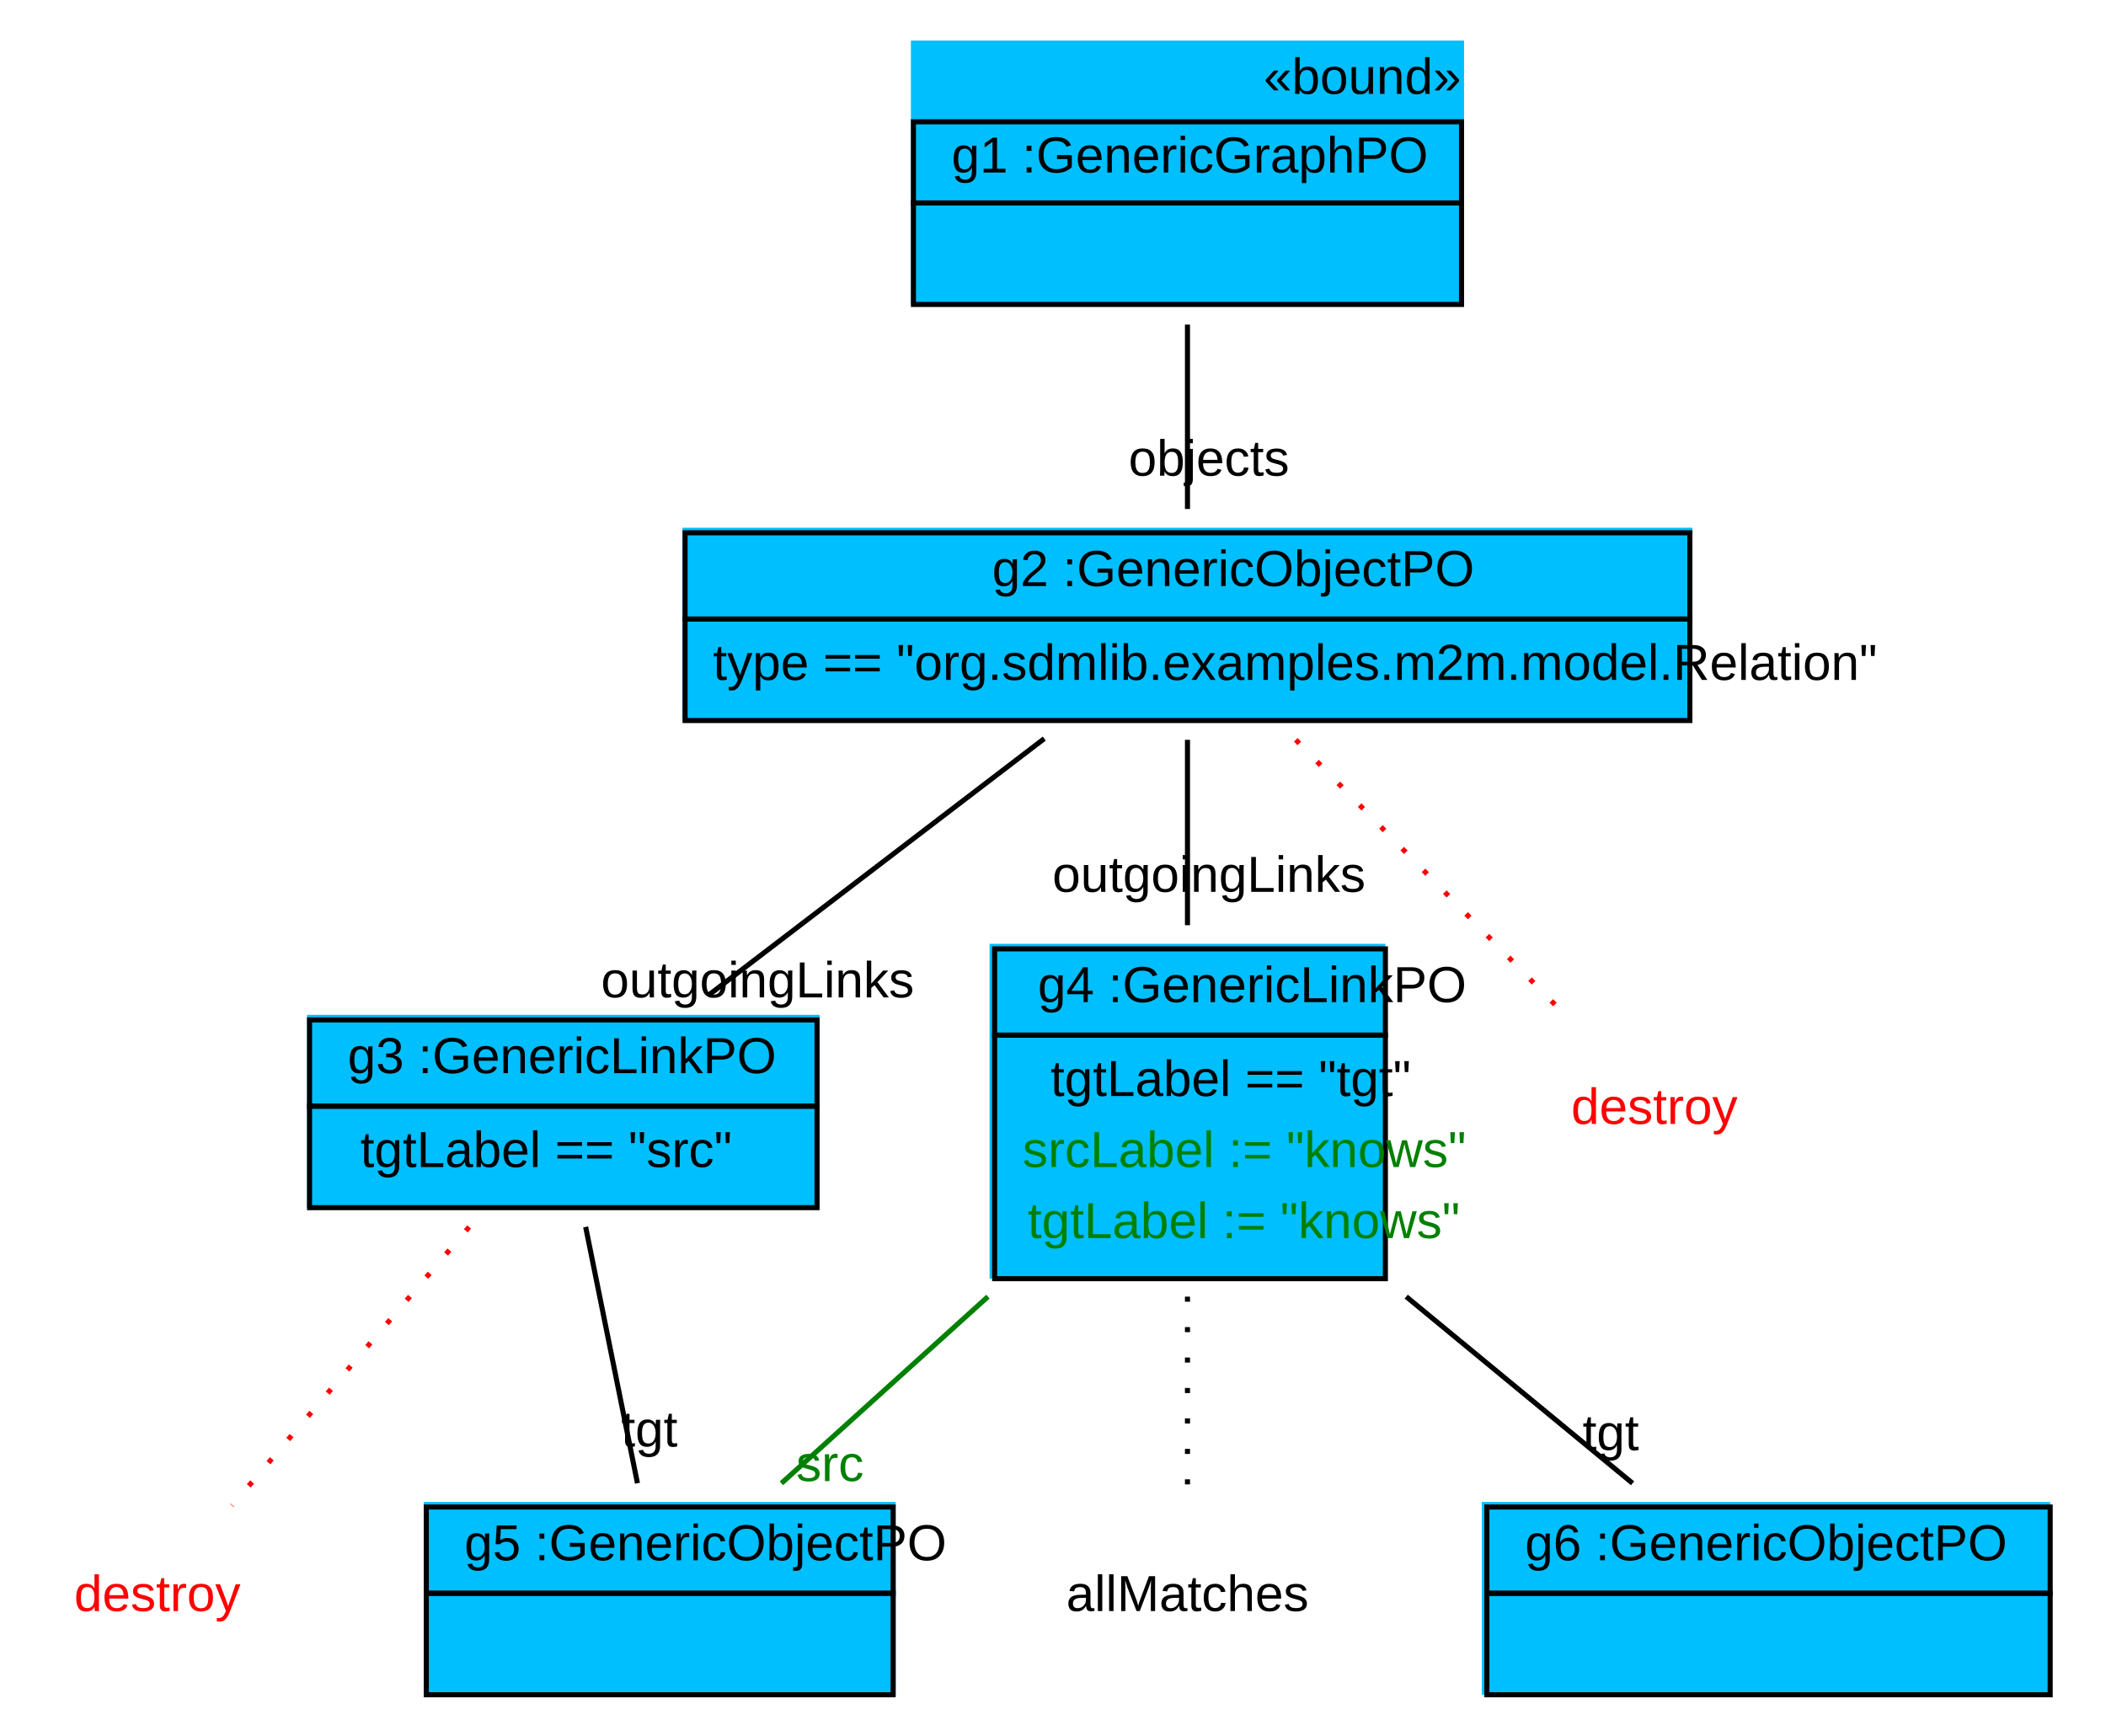
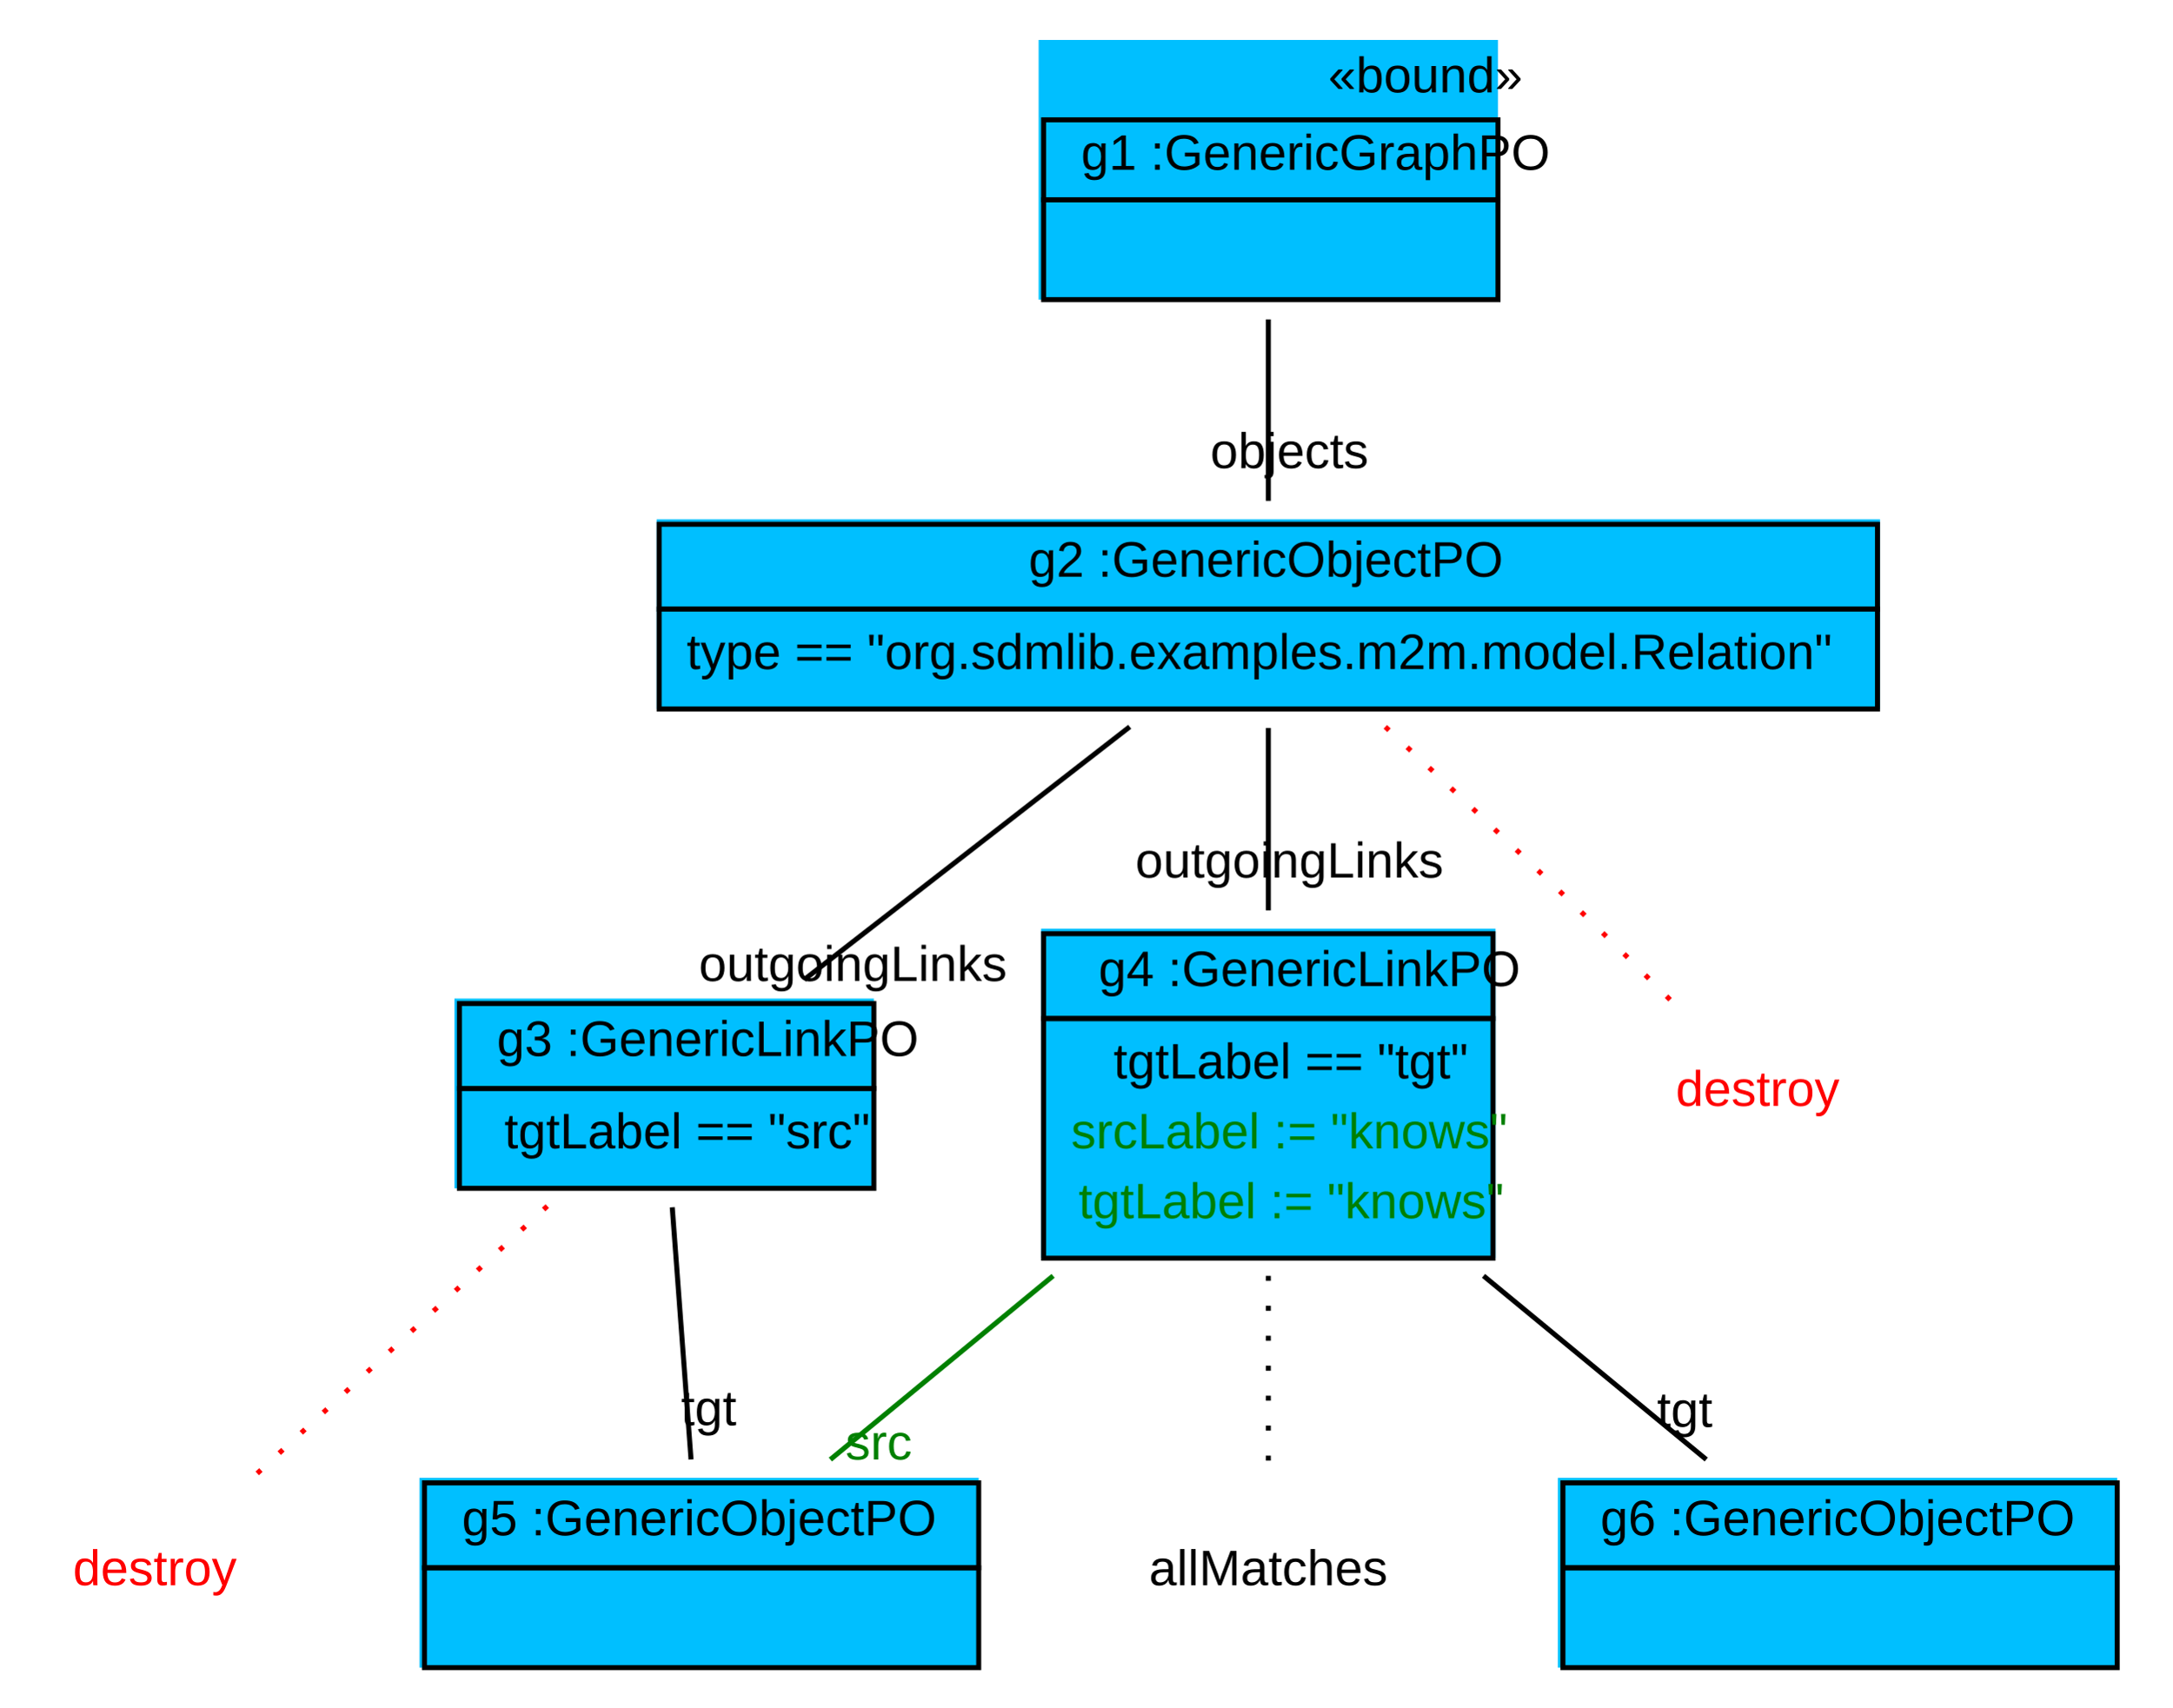
- <svg xmlns="http://www.w3.org/2000/svg" width="415pt" height="342pt" viewBox="0.00 0.00 415.00 342.00">
+ <svg xmlns="http://www.w3.org/2000/svg" width="435pt" height="342pt" viewBox="0.00 0.00 435.00 342.00">
  <g id="graph1" class="graph" transform="scale(1 1) rotate(0) translate(4 338)">
-     <polygon fill="white" stroke="white" points="-4,5 -4,-338 412,-338 412,5 -4,5" />
+     <polygon fill="white" stroke="white" points="-4,5 -4,-338 432,-338 432,5 -4,5" />
    <g id="node1" class="node">
-       <polygon fill="deepskyblue" stroke="deepskyblue" points="176,-278.5 176,-329.5 284,-329.5 284,-278.5 176,-278.5" />
-       <text text-anchor="start" x="245" y="-319.5" font-family="Arial" font-size="10.00">«bound»</text>
-       <polygon fill="none" stroke="black" points="176,-298 176,-314 284,-314 284,-298 176,-298" />
-       <text text-anchor="start" x="179.5" y="-304" font-family="Arial" font-size="10.00"> </text>
-       <text text-anchor="start" x="183.5" y="-304" font-family="Arial" font-size="10.00"> g1 :GenericGraphPO </text>
-       <polygon fill="none" stroke="black" points="176,-278 176,-298 284,-298 284,-278 176,-278" />
-       <text text-anchor="start" x="226.5" y="-286" font-family="Arial" font-size="10.00">  </text>
+       <polygon fill="deepskyblue" stroke="deepskyblue" points="204.5,-278.5 204.5,-329.5 295.5,-329.5 295.5,-278.5 204.5,-278.5" />
+       <text text-anchor="start" x="262" y="-319.5" font-family="Arial" font-size="10.00">«bound»</text>
+       <polygon fill="none" stroke="black" points="205,-298 205,-314 296,-314 296,-298 205,-298" />
+       <text text-anchor="start" x="208.5" y="-304" font-family="Arial" font-size="10.00"> </text>
+       <text text-anchor="start" x="212.5" y="-304" font-family="Arial" font-size="10.00"> g1 :GenericGraphPO </text>
+       <polygon fill="none" stroke="black" points="205,-278 205,-298 296,-298 296,-278 205,-278" />
+       <text text-anchor="start" x="247" y="-286" font-family="Arial" font-size="10.00">  </text>
    </g>
    <g id="node2" class="node">
-       <polygon fill="deepskyblue" stroke="deepskyblue" points="131,-196.5 131,-233.5 329,-233.5 329,-196.5 131,-196.5" />
-       <polygon fill="none" stroke="black" points="131,-216 131,-233 329,-233 329,-216 131,-216" />
-       <text text-anchor="start" x="187.5" y="-222.5" font-family="Arial" font-size="10.00"> </text>
-       <text text-anchor="start" x="191.5" y="-222.5" font-family="Arial" font-size="10.00"> g2 :GenericObjectPO </text>
-       <polygon fill="none" stroke="black" points="131,-196 131,-216 329,-216 329,-196 131,-196" />
-       <text text-anchor="start" x="136.5" y="-204" font-family="Arial" font-size="10.00"> type == "org.sdmlib.examples.m2m.model.Relation" </text>
+       <polygon fill="deepskyblue" stroke="deepskyblue" points="128,-196.5 128,-233.5 372,-233.5 372,-196.5 128,-196.5" />
+       <polygon fill="none" stroke="black" points="128,-216 128,-233 372,-233 372,-216 128,-216" />
+       <text text-anchor="start" x="198" y="-222.5" font-family="Arial" font-size="10.00"> </text>
+       <text text-anchor="start" x="202" y="-222.5" font-family="Arial" font-size="10.00"> g2 :GenericObjectPO </text>
+       <polygon fill="none" stroke="black" points="128,-196 128,-216 372,-216 372,-196 128,-196" />
+       <text text-anchor="start" x="133.5" y="-204" font-family="Arial" font-size="10.00"> type == "org.sdmlib.examples.m2m.model.Relation" </text>
    </g>
    <g id="edge8" class="edge">
-       <path fill="none" stroke="black" d="M230,-274.03C230,-262.167 230,-248.675 230,-237.687" />
-       <text text-anchor="middle" x="234.226" y="-244.25" font-family="Arial" font-size="10.00">objects</text>
+       <path fill="none" stroke="black" d="M250,-274.03C250,-262.167 250,-248.675 250,-237.687" />
+       <text text-anchor="middle" x="254.226" y="-244.25" font-family="Arial" font-size="10.00">objects</text>
    </g>
    <g id="node3" class="node">
-       <polygon fill="deepskyblue" stroke="deepskyblue" points="57,-100.5 57,-137.5 157,-137.5 157,-100.5 57,-100.5" />
-       <polygon fill="none" stroke="black" points="57,-120 57,-137 157,-137 157,-120 57,-120" />
-       <text text-anchor="start" x="60.5" y="-126.5" font-family="Arial" font-size="10.00"> </text>
-       <text text-anchor="start" x="64.5" y="-126.5" font-family="Arial" font-size="10.00"> g3 :GenericLinkPO </text>
-       <polygon fill="none" stroke="black" points="57,-100 57,-120 157,-120 157,-100 57,-100" />
-       <text text-anchor="start" x="67" y="-108" font-family="Arial" font-size="10.00"> tgtLabel == "src" </text>
+       <polygon fill="deepskyblue" stroke="deepskyblue" points="87.5,-100.5 87.5,-137.5 170.5,-137.5 170.5,-100.5 87.5,-100.5" />
+       <polygon fill="none" stroke="black" points="88,-120 88,-137 171,-137 171,-120 88,-120" />
+       <text text-anchor="start" x="91.5" y="-126.5" font-family="Arial" font-size="10.00"> </text>
+       <text text-anchor="start" x="95.5" y="-126.5" font-family="Arial" font-size="10.00"> g3 :GenericLinkPO </text>
+       <polygon fill="none" stroke="black" points="88,-100 88,-120 171,-120 171,-100 88,-100" />
+       <text text-anchor="start" x="97" y="-108" font-family="Arial" font-size="10.00"> tgtLabel == "src" </text>
    </g>
    <g id="edge10" class="edge">
-       <path fill="none" stroke="black" d="M201.781,-192.435C181.922,-177.258 155.438,-157.017 135.513,-141.791" />
-       <text text-anchor="middle" x="145.28" y="-141.436" font-family="Arial" font-size="10.00">outgoingLinks</text>
+       <path fill="none" stroke="black" d="M222.24,-192.435C202.704,-177.258 176.65,-157.017 157.05,-141.791" />
+       <text text-anchor="middle" x="166.8" y="-141.513" font-family="Arial" font-size="10.00">outgoingLinks</text>
    </g>
    <g id="node4" class="node">
-       <polygon fill="deepskyblue" stroke="deepskyblue" points="191.5,-86.5 191.5,-151.5 268.5,-151.5 268.5,-86.5 191.5,-86.5" />
-       <polygon fill="none" stroke="black" points="192,-134 192,-151 269,-151 269,-134 192,-134" />
-       <text text-anchor="start" x="196.5" y="-140.5" font-family="Arial" font-size="10.00"> </text>
-       <text text-anchor="start" x="200.5" y="-140.5" font-family="Arial" font-size="10.00"> g4 :GenericLinkPO </text>
-       <polygon fill="none" stroke="black" points="192,-86 192,-134 269,-134 269,-86 192,-86" />
-       <text text-anchor="start" x="203" y="-122" font-family="Arial" font-size="10.00"> tgtLabel == "tgt" </text>
-       <text text-anchor="start" x="197.5" y="-108" font-family="Arial" font-size="10.00" fill="green"> srcLabel := "knows" </text>
-       <text text-anchor="start" x="198.5" y="-94" font-family="Arial" font-size="10.00" fill="green"> tgtLabel := "knows" </text>
+       <polygon fill="deepskyblue" stroke="deepskyblue" points="205,-86.5 205,-151.5 295,-151.5 295,-86.5 205,-86.5" />
+       <polygon fill="none" stroke="black" points="205,-134 205,-151 295,-151 295,-134 205,-134" />
+       <text text-anchor="start" x="212" y="-140.5" font-family="Arial" font-size="10.00"> </text>
+       <text text-anchor="start" x="216" y="-140.5" font-family="Arial" font-size="10.00"> g4 :GenericLinkPO </text>
+       <polygon fill="none" stroke="black" points="205,-86 205,-134 295,-134 295,-86 205,-86" />
+       <text text-anchor="start" x="219" y="-122" font-family="Arial" font-size="10.00"> tgtLabel == "tgt" </text>
+       <text text-anchor="start" x="210.5" y="-108" font-family="Arial" font-size="10.00" fill="green"> srcLabel := "knows" </text>
+       <text text-anchor="start" x="212" y="-94" font-family="Arial" font-size="10.00" fill="green"> tgtLabel := "knows" </text>
    </g>
    <g id="edge12" class="edge">
-       <path fill="none" stroke="black" d="M230,-192.198C230,-181.351 230,-167.962 230,-155.671" />
-       <text text-anchor="middle" x="234.226" y="-162.234" font-family="Arial" font-size="10.00">outgoingLinks</text>
+       <path fill="none" stroke="black" d="M250,-192.198C250,-181.351 250,-167.962 250,-155.671" />
+       <text text-anchor="middle" x="254.226" y="-162.234" font-family="Arial" font-size="10.00">outgoingLinks</text>
    </g>
    <g id="node8" class="node">
-       <text text-anchor="middle" x="322" y="-116.5" font-family="Arial" font-size="10.00" fill="red">destroy</text>
+       <text text-anchor="middle" x="348" y="-116.5" font-family="Arial" font-size="10.00" fill="red">destroy</text>
    </g>
    <g id="edge4" class="edge">
-       <path fill="none" stroke="red" stroke-dasharray="1,5" d="M251.338,-192.198C267.687,-175.494 289.937,-152.76 305.072,-137.296" />
+       <path fill="none" stroke="red" stroke-dasharray="1,5" d="M273.432,-192.424C285.109,-181.584 299.392,-168.194 312,-156 318.226,-149.978 324.961,-143.291 330.903,-137.33" />
    </g>
    <g id="node6" class="node">
-       <polygon fill="deepskyblue" stroke="deepskyblue" points="80,-4.5 80,-41.5 172,-41.5 172,-4.5 80,-4.5" />
-       <polygon fill="none" stroke="black" points="80,-24 80,-41 172,-41 172,-24 80,-24" />
-       <text text-anchor="start" x="83.5" y="-30.5" font-family="Arial" font-size="10.00"> </text>
-       <text text-anchor="start" x="87.5" y="-30.5" font-family="Arial" font-size="10.00"> g5 :GenericObjectPO </text>
-       <polygon fill="none" stroke="black" points="80,-4 80,-24 172,-24 172,-4 80,-4" />
-       <text text-anchor="start" x="122.5" y="-12" font-family="Arial" font-size="10.00">  </text>
+       <polygon fill="deepskyblue" stroke="deepskyblue" points="80.5,-4.5 80.5,-41.5 191.5,-41.5 191.5,-4.5 80.5,-4.5" />
+       <polygon fill="none" stroke="black" points="81,-24 81,-41 192,-41 192,-24 81,-24" />
+       <text text-anchor="start" x="84.5" y="-30.5" font-family="Arial" font-size="10.00"> </text>
+       <text text-anchor="start" x="88.5" y="-30.5" font-family="Arial" font-size="10.00"> g5 :GenericObjectPO </text>
+       <polygon fill="none" stroke="black" points="81,-4 81,-24 192,-24 192,-4 81,-4" />
+       <text text-anchor="start" x="133" y="-12" font-family="Arial" font-size="10.00">  </text>
    </g>
    <g id="edge14" class="edge">
-       <path fill="none" stroke="black" d="M111.407,-96.198C114.476,-81.012 118.553,-60.843 121.617,-45.684" />
-       <text text-anchor="middle" x="123.964" y="-52.904" font-family="Arial" font-size="10.00">tgt</text>
+       <path fill="none" stroke="black" d="M130.624,-96.198C131.754,-81.012 133.256,-60.843 134.385,-45.684" />
+       <text text-anchor="middle" x="137.927" y="-52.535" font-family="Arial" font-size="10.00">tgt</text>
    </g>
    <g id="node9" class="node">
      <text text-anchor="middle" x="27" y="-20.5" font-family="Arial" font-size="10.00" fill="red">destroy</text>
    </g>
    <g id="edge6" class="edge">
-       <path fill="none" stroke="red" stroke-dasharray="1,5" d="M88.445,-96.198C74.229,-79.494 54.881,-56.76 41.72,-41.296" />
+       <path fill="none" stroke="red" stroke-dasharray="1,5" d="M105.599,-96.434C87.366,-79.632 62.398,-56.622 45.535,-41.081" />
    </g>
    <g id="node5" class="node">
-       <text text-anchor="middle" x="230" y="-20.5" font-family="Arial" font-size="10.00">allMatches</text>
+       <text text-anchor="middle" x="250" y="-20.5" font-family="Arial" font-size="10.00">allMatches</text>
    </g>
    <g id="edge2" class="edge">
-       <path fill="none" stroke="black" stroke-dasharray="1,5" d="M230,-82.463C230,-68.321 230,-52.705 230,-41.173" />
+       <path fill="none" stroke="black" stroke-dasharray="1,5" d="M250,-82.463C250,-68.321 250,-52.705 250,-41.173" />
    </g>
    <g id="edge18" class="edge">
-       <path fill="none" stroke="green" d="M190.682,-82.463C176.992,-70.089 162.053,-56.586 149.984,-45.678" />
-       <text text-anchor="middle" x="159.542" y="-46.12" font-family="Arial" font-size="10.00" fill="green">src</text>
+       <path fill="none" stroke="green" d="M206.901,-82.463C191.895,-70.089 175.52,-56.586 162.29,-45.678" />
+       <text text-anchor="middle" x="171.971" y="-45.683" font-family="Arial" font-size="10.00" fill="green">src</text>
    </g>
    <g id="node7" class="node">
-       <polygon fill="deepskyblue" stroke="deepskyblue" points="288.5,-4.5 288.5,-41.5 399.5,-41.5 399.5,-4.5 288.5,-4.5" />
-       <polygon fill="none" stroke="black" points="289,-24 289,-41 400,-41 400,-24 289,-24" />
-       <text text-anchor="start" x="292.5" y="-30.5" font-family="Arial" font-size="10.00"> </text>
-       <text text-anchor="start" x="296.5" y="-30.5" font-family="Arial" font-size="10.00"> g6 :GenericObjectPO </text>
-       <polygon fill="none" stroke="black" points="289,-4 289,-24 400,-24 400,-4 289,-4" />
-       <text text-anchor="start" x="341" y="-12" font-family="Arial" font-size="10.00">  </text>
+       <polygon fill="deepskyblue" stroke="deepskyblue" points="308.5,-4.5 308.5,-41.5 419.5,-41.5 419.5,-4.5 308.5,-4.5" />
+       <polygon fill="none" stroke="black" points="309,-24 309,-41 420,-41 420,-24 309,-24" />
+       <text text-anchor="start" x="312.5" y="-30.5" font-family="Arial" font-size="10.00"> </text>
+       <text text-anchor="start" x="316.5" y="-30.5" font-family="Arial" font-size="10.00"> g6 :GenericObjectPO </text>
+       <polygon fill="none" stroke="black" points="309,-4 309,-24 420,-24 420,-4 309,-4" />
+       <text text-anchor="start" x="361" y="-12" font-family="Arial" font-size="10.00">  </text>
    </g>
    <g id="edge16" class="edge">
-       <path fill="none" stroke="black" d="M273.099,-82.463C288.105,-70.089 304.48,-56.586 317.71,-45.678" />
-       <text text-anchor="middle" x="313.406" y="-52.204" font-family="Arial" font-size="10.00">tgt</text>
+       <path fill="none" stroke="black" d="M293.099,-82.463C308.105,-70.089 324.48,-56.586 337.71,-45.678" />
+       <text text-anchor="middle" x="333.406" y="-52.204" font-family="Arial" font-size="10.00">tgt</text>
    </g>
  </g>
</svg>
